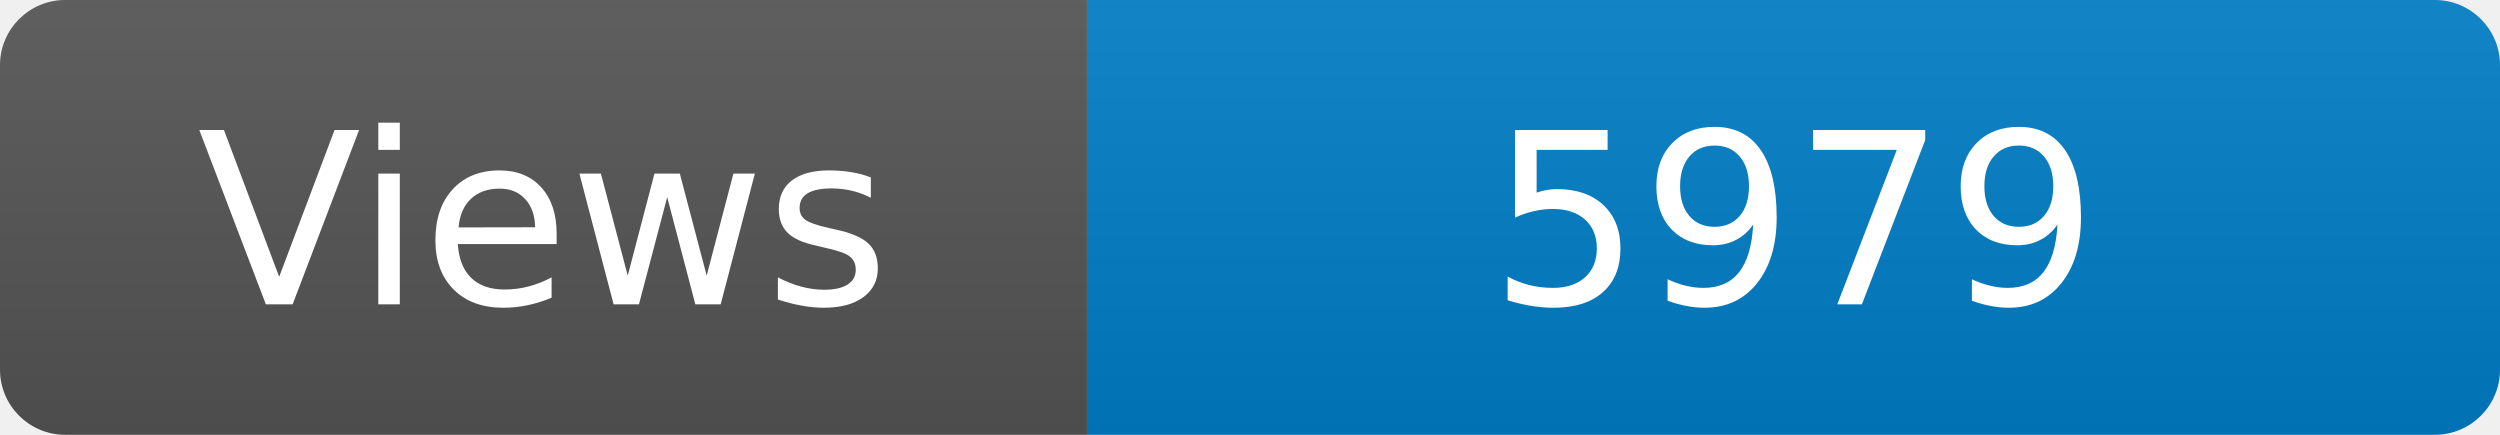
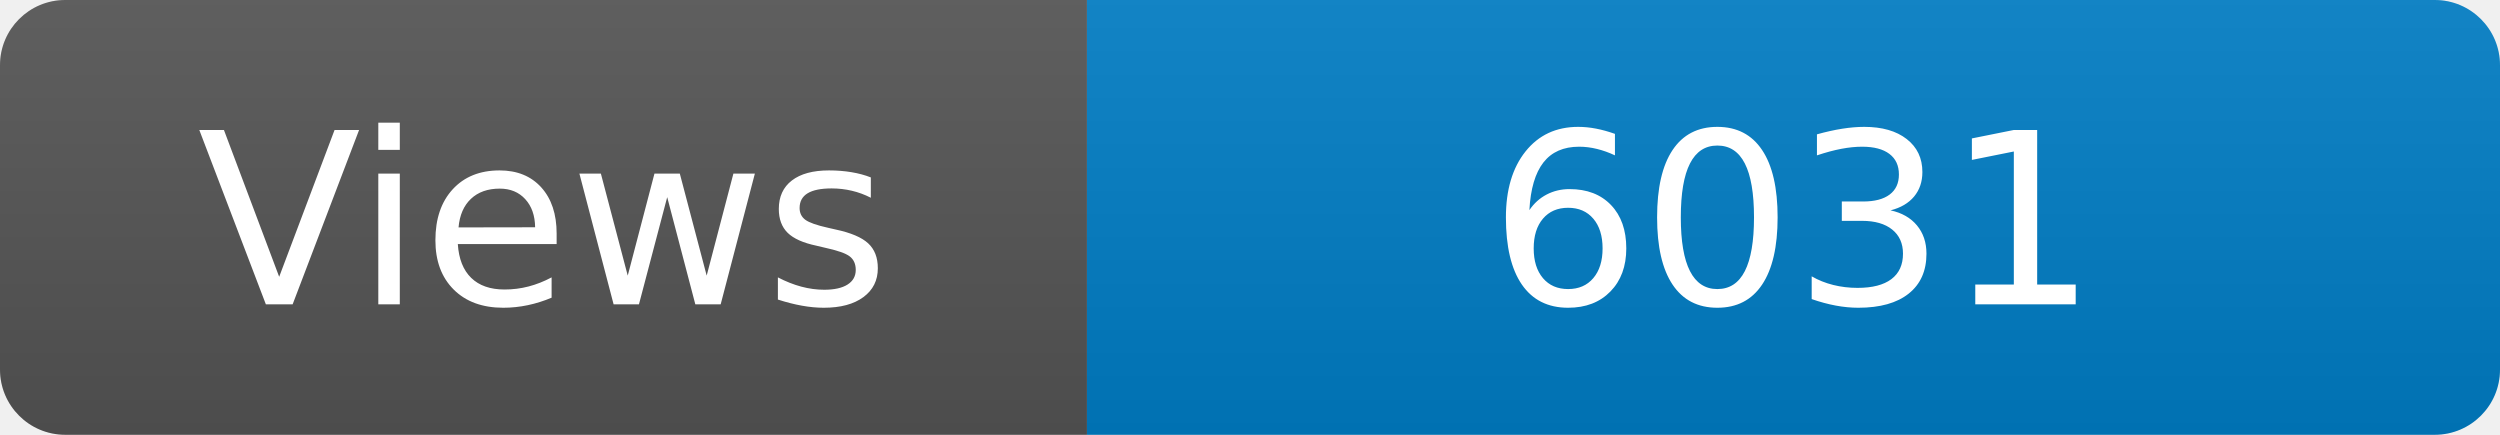
<svg xmlns="http://www.w3.org/2000/svg" width="115" height="20" role="img" aria-label="Maintained?: yes">
  <linearGradient id="s" x2="0" y2="100%">
    <stop offset="0" stop-color="#bbb" stop-opacity=".1" />
    <stop offset="1" stop-opacity=".1" />
  </linearGradient>
  <clipPath id="r">
    <rect width="115" height="20" rx="3" fill="#fff" />
  </clipPath>
  <g clip-path="url(#r)">
    <rect width="50" height="20" fill="#555" />
    <rect x="50" width="160" height="20" fill="#007ec6" />
    <rect width="115" height="20" fill="url(#s)" />
  </g>
  <g fill="#fff" text-anchor="middle" font-family="Verdana,Geneva,DejaVu Sans,sans-serif" font-size="110">
    <text x="250" y="140" transform="scale(.1)" fill="#fff">Views</text>
-     <text x="825" y="140" transform="scale(.1)" fill="#fff">5979</text>
+     <text x="825" y="140" transform="scale(.1)" fill="#fff">6031</text>
  </g>
</svg>
